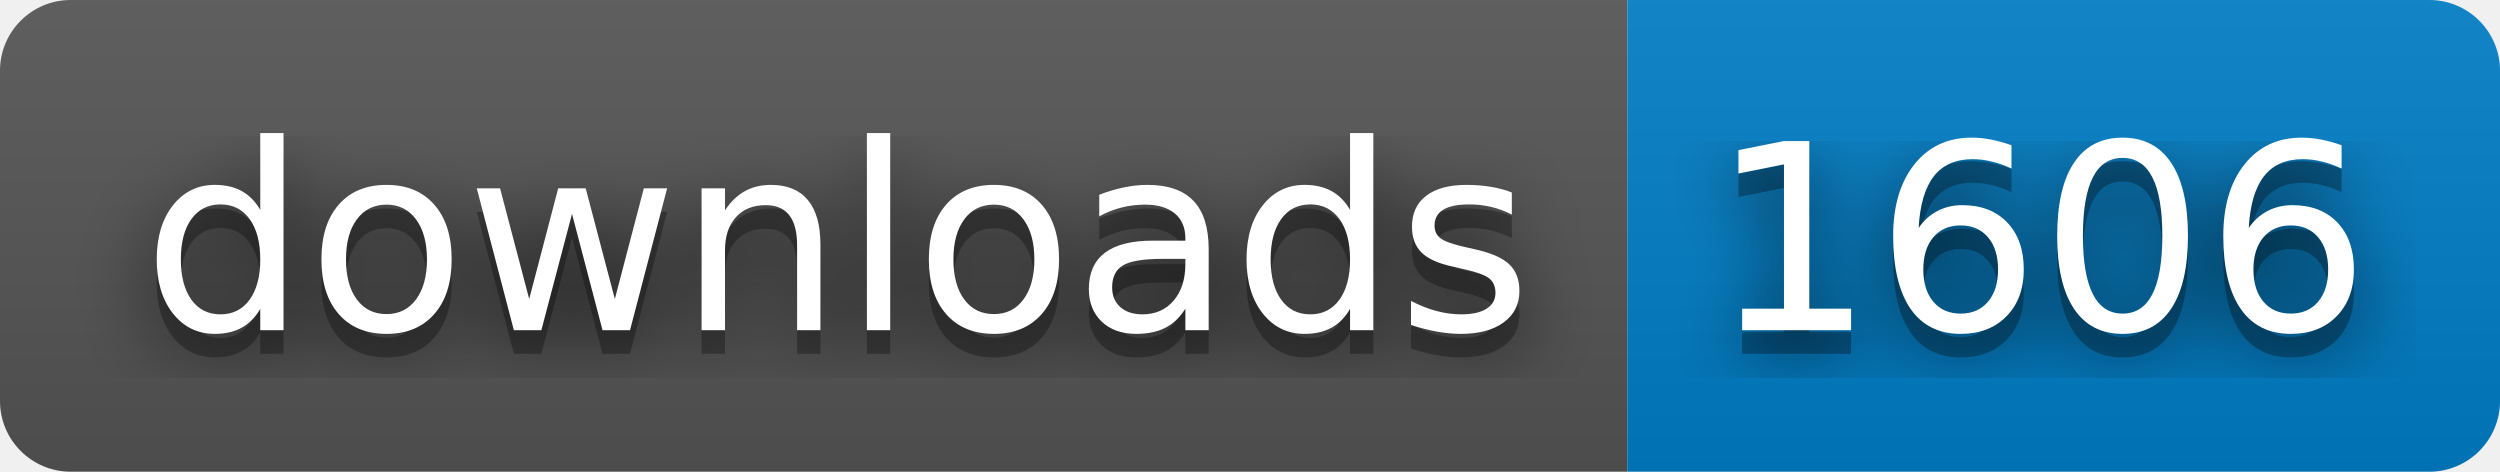
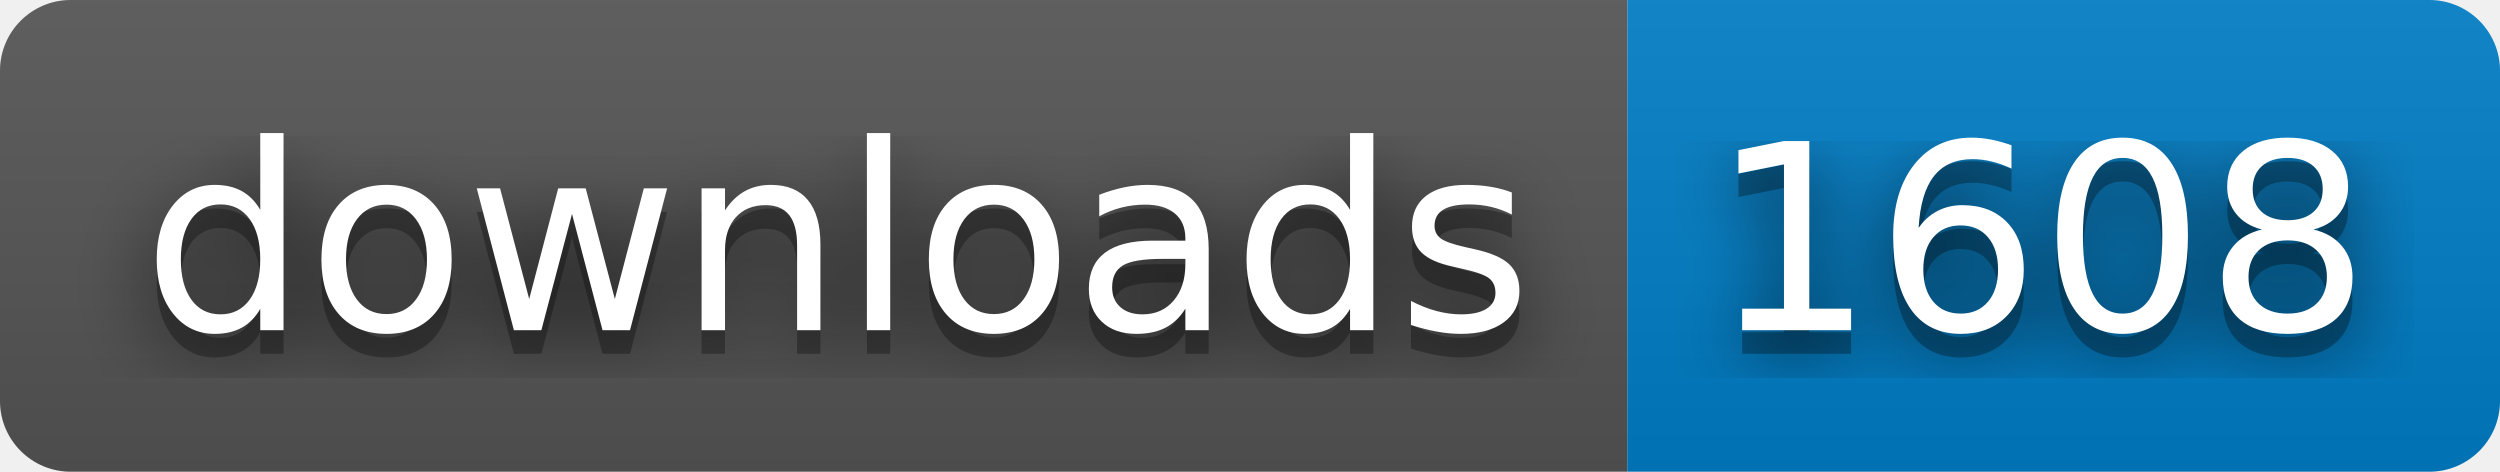
- <svg xmlns="http://www.w3.org/2000/svg" width="106" height="20" role="img" aria-label="downloads: 1606">
+ <svg xmlns="http://www.w3.org/2000/svg" width="106" height="20" role="img" aria-label="downloads: 1608">
  <filter id="blur">
    <feGaussianBlur stdDeviation="16" />
  </filter>
  <linearGradient id="s" x2="0" y2="100%">
    <stop offset="0" stop-color="#bbb" stop-opacity=".1" />
    <stop offset="1" stop-opacity=".1" />
  </linearGradient>
  <clipPath id="r">
    <rect width="106" height="20" rx="3" />
  </clipPath>
  <g clip-path="url(#r)">
    <rect width="69" height="20" fill="#555" />
    <rect x="69" width="37" height="20" fill="#007ec6" />
    <rect width="106" height="20" fill="url(#s)" />
  </g>
  <g fill="#fff" text-anchor="middle" font-family="Verdana,Geneva,DejaVu Sans,sans-serif" text-rendering="geometricPrecision" font-size="110">
    <g transform="scale(.1)">
      <g aria-hidden="true" fill="#010101">
        <text x="355" y="150" fill-opacity=".8" filter="url(#blur)" textLength="590">downloads</text>
        <text x="355" y="150" fill-opacity=".3" textLength="590">downloads</text>
      </g>
      <text x="355" y="140" textLength="590">downloads</text>
    </g>
    <g transform="scale(.1)">
      <g aria-hidden="true" fill="#010101">
-         <text x="865" y="150" fill-opacity=".8" filter="url(#blur)" textLength="270">1606</text>
-         <text x="865" y="150" fill-opacity=".3" textLength="270">1606</text>
+         <text x="865" y="150" fill-opacity=".8" filter="url(#blur)" textLength="270">1608</text>
+         <text x="865" y="150" fill-opacity=".3" textLength="270">1608</text>
      </g>
-       <text x="865" y="140" textLength="270">1606</text>
+       <text x="865" y="140" textLength="270">1608</text>
    </g>
  </g>
</svg>
